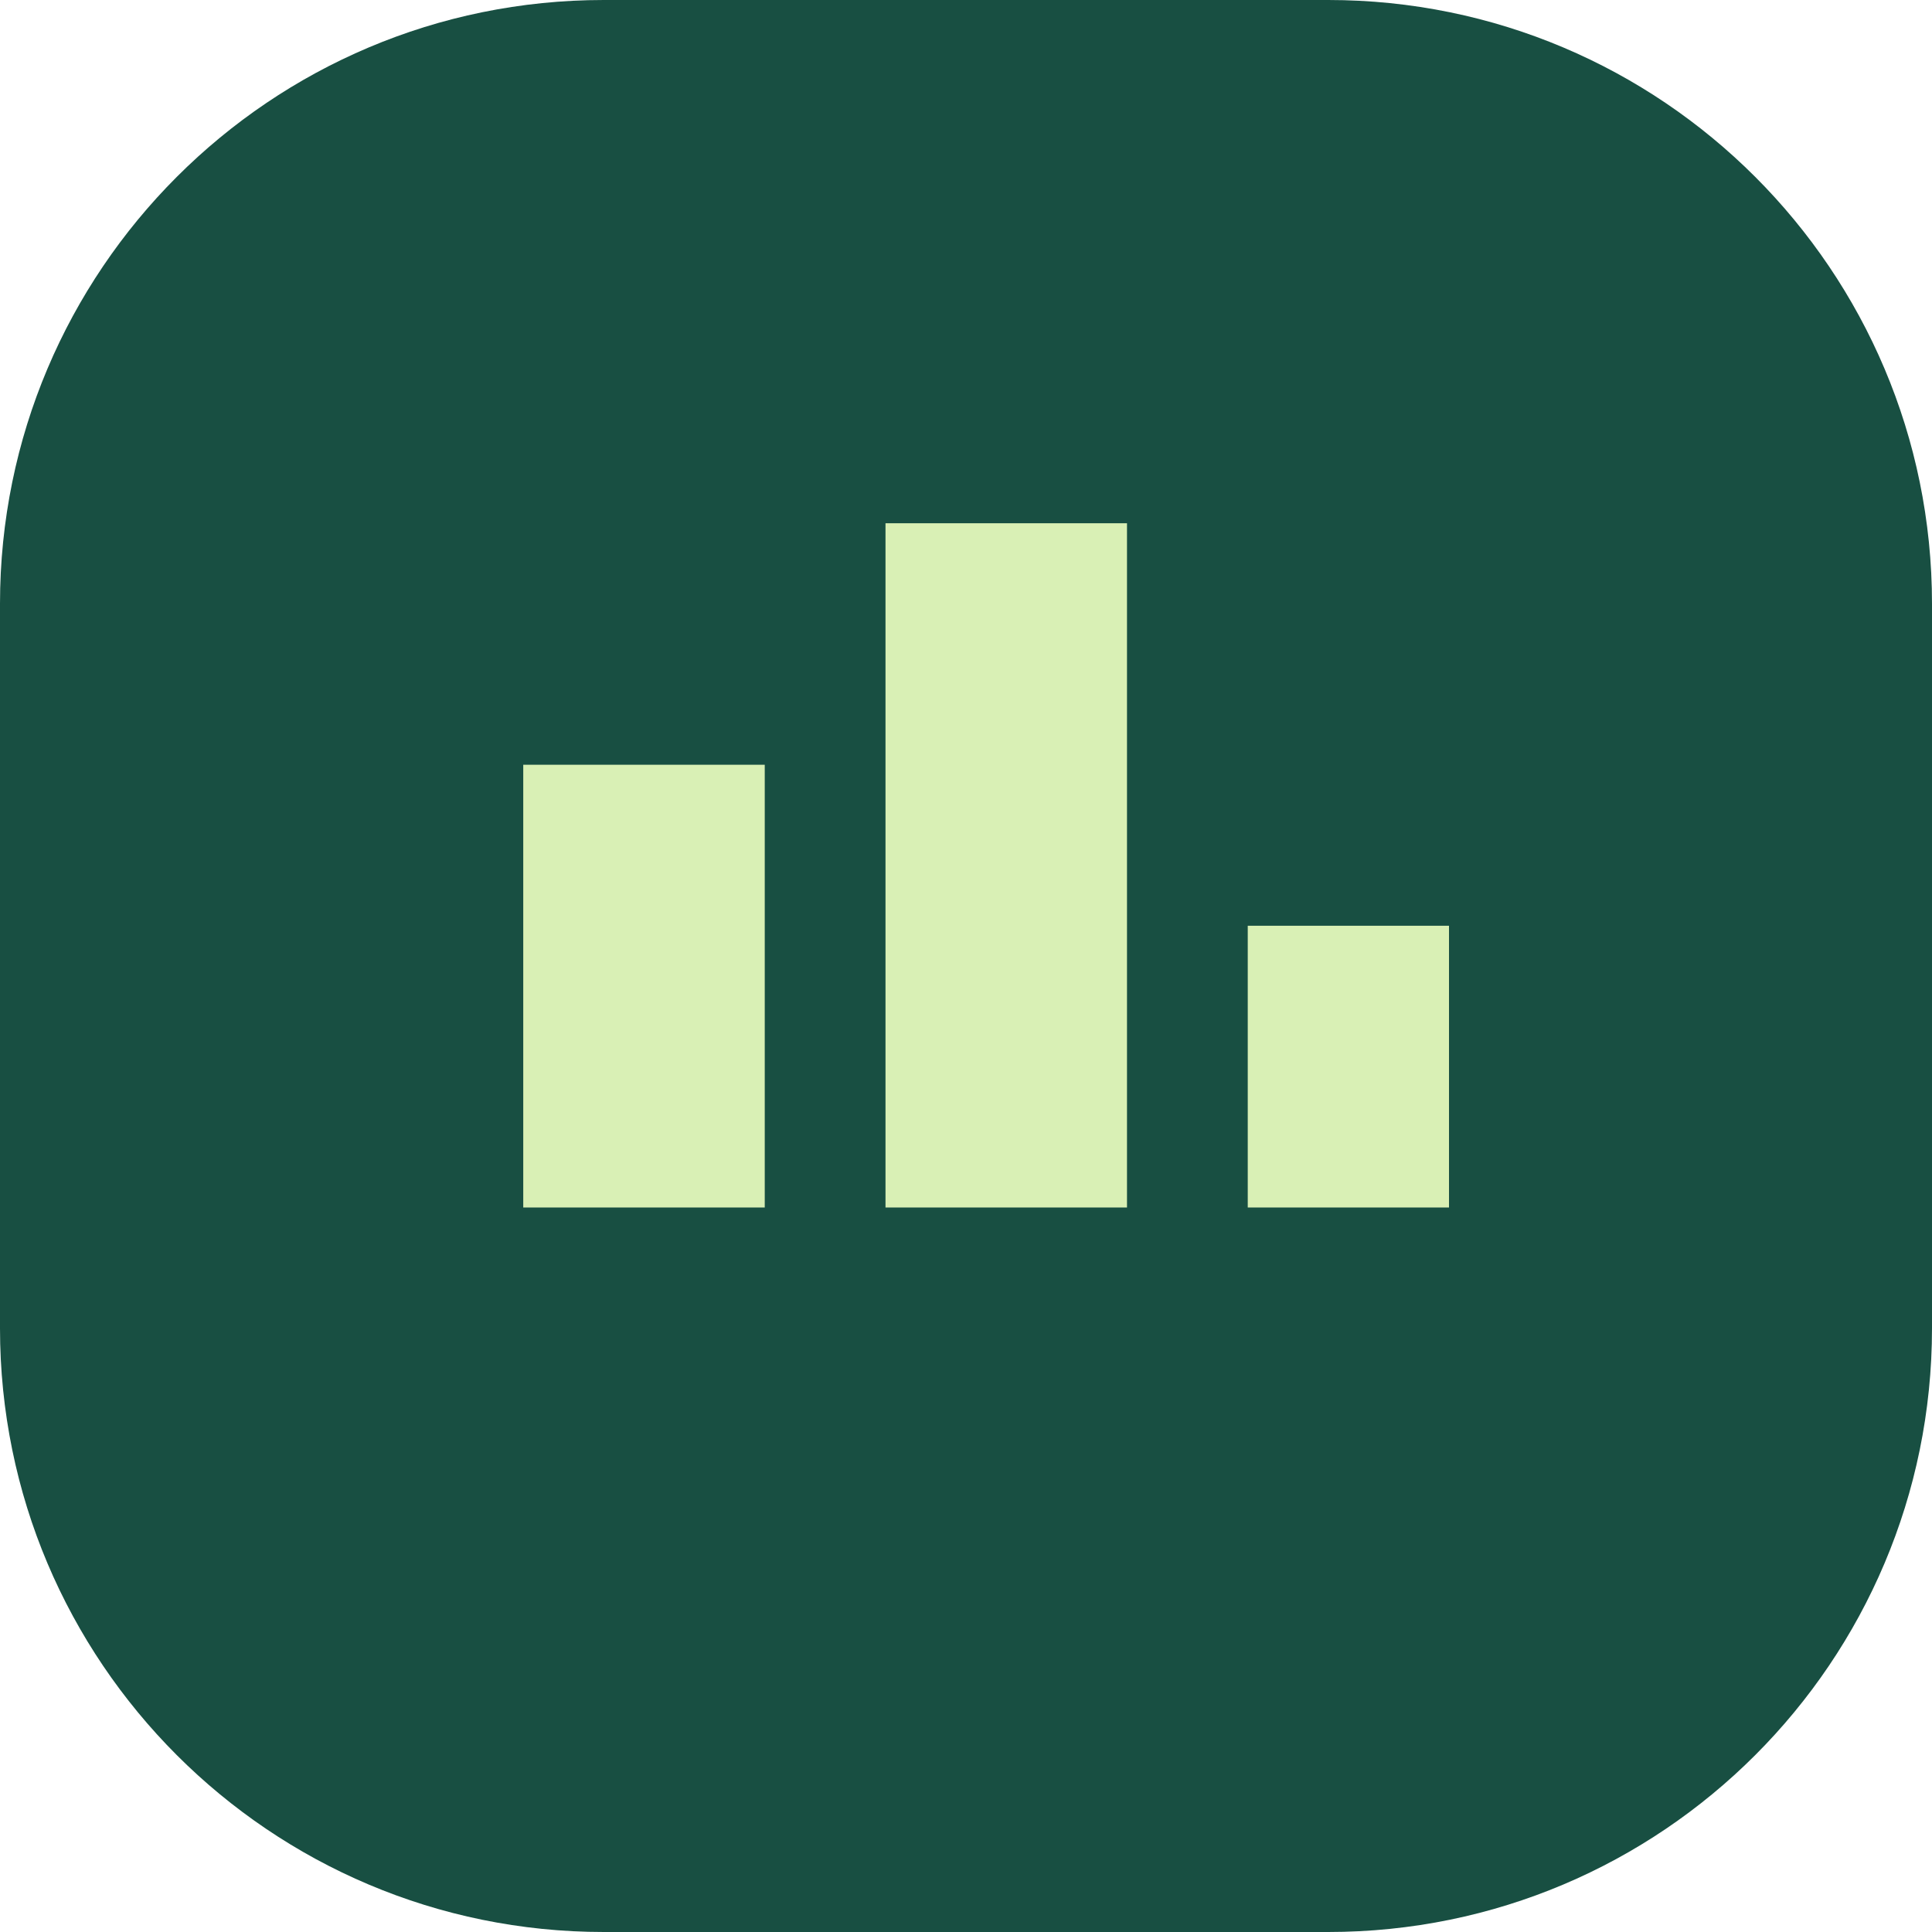
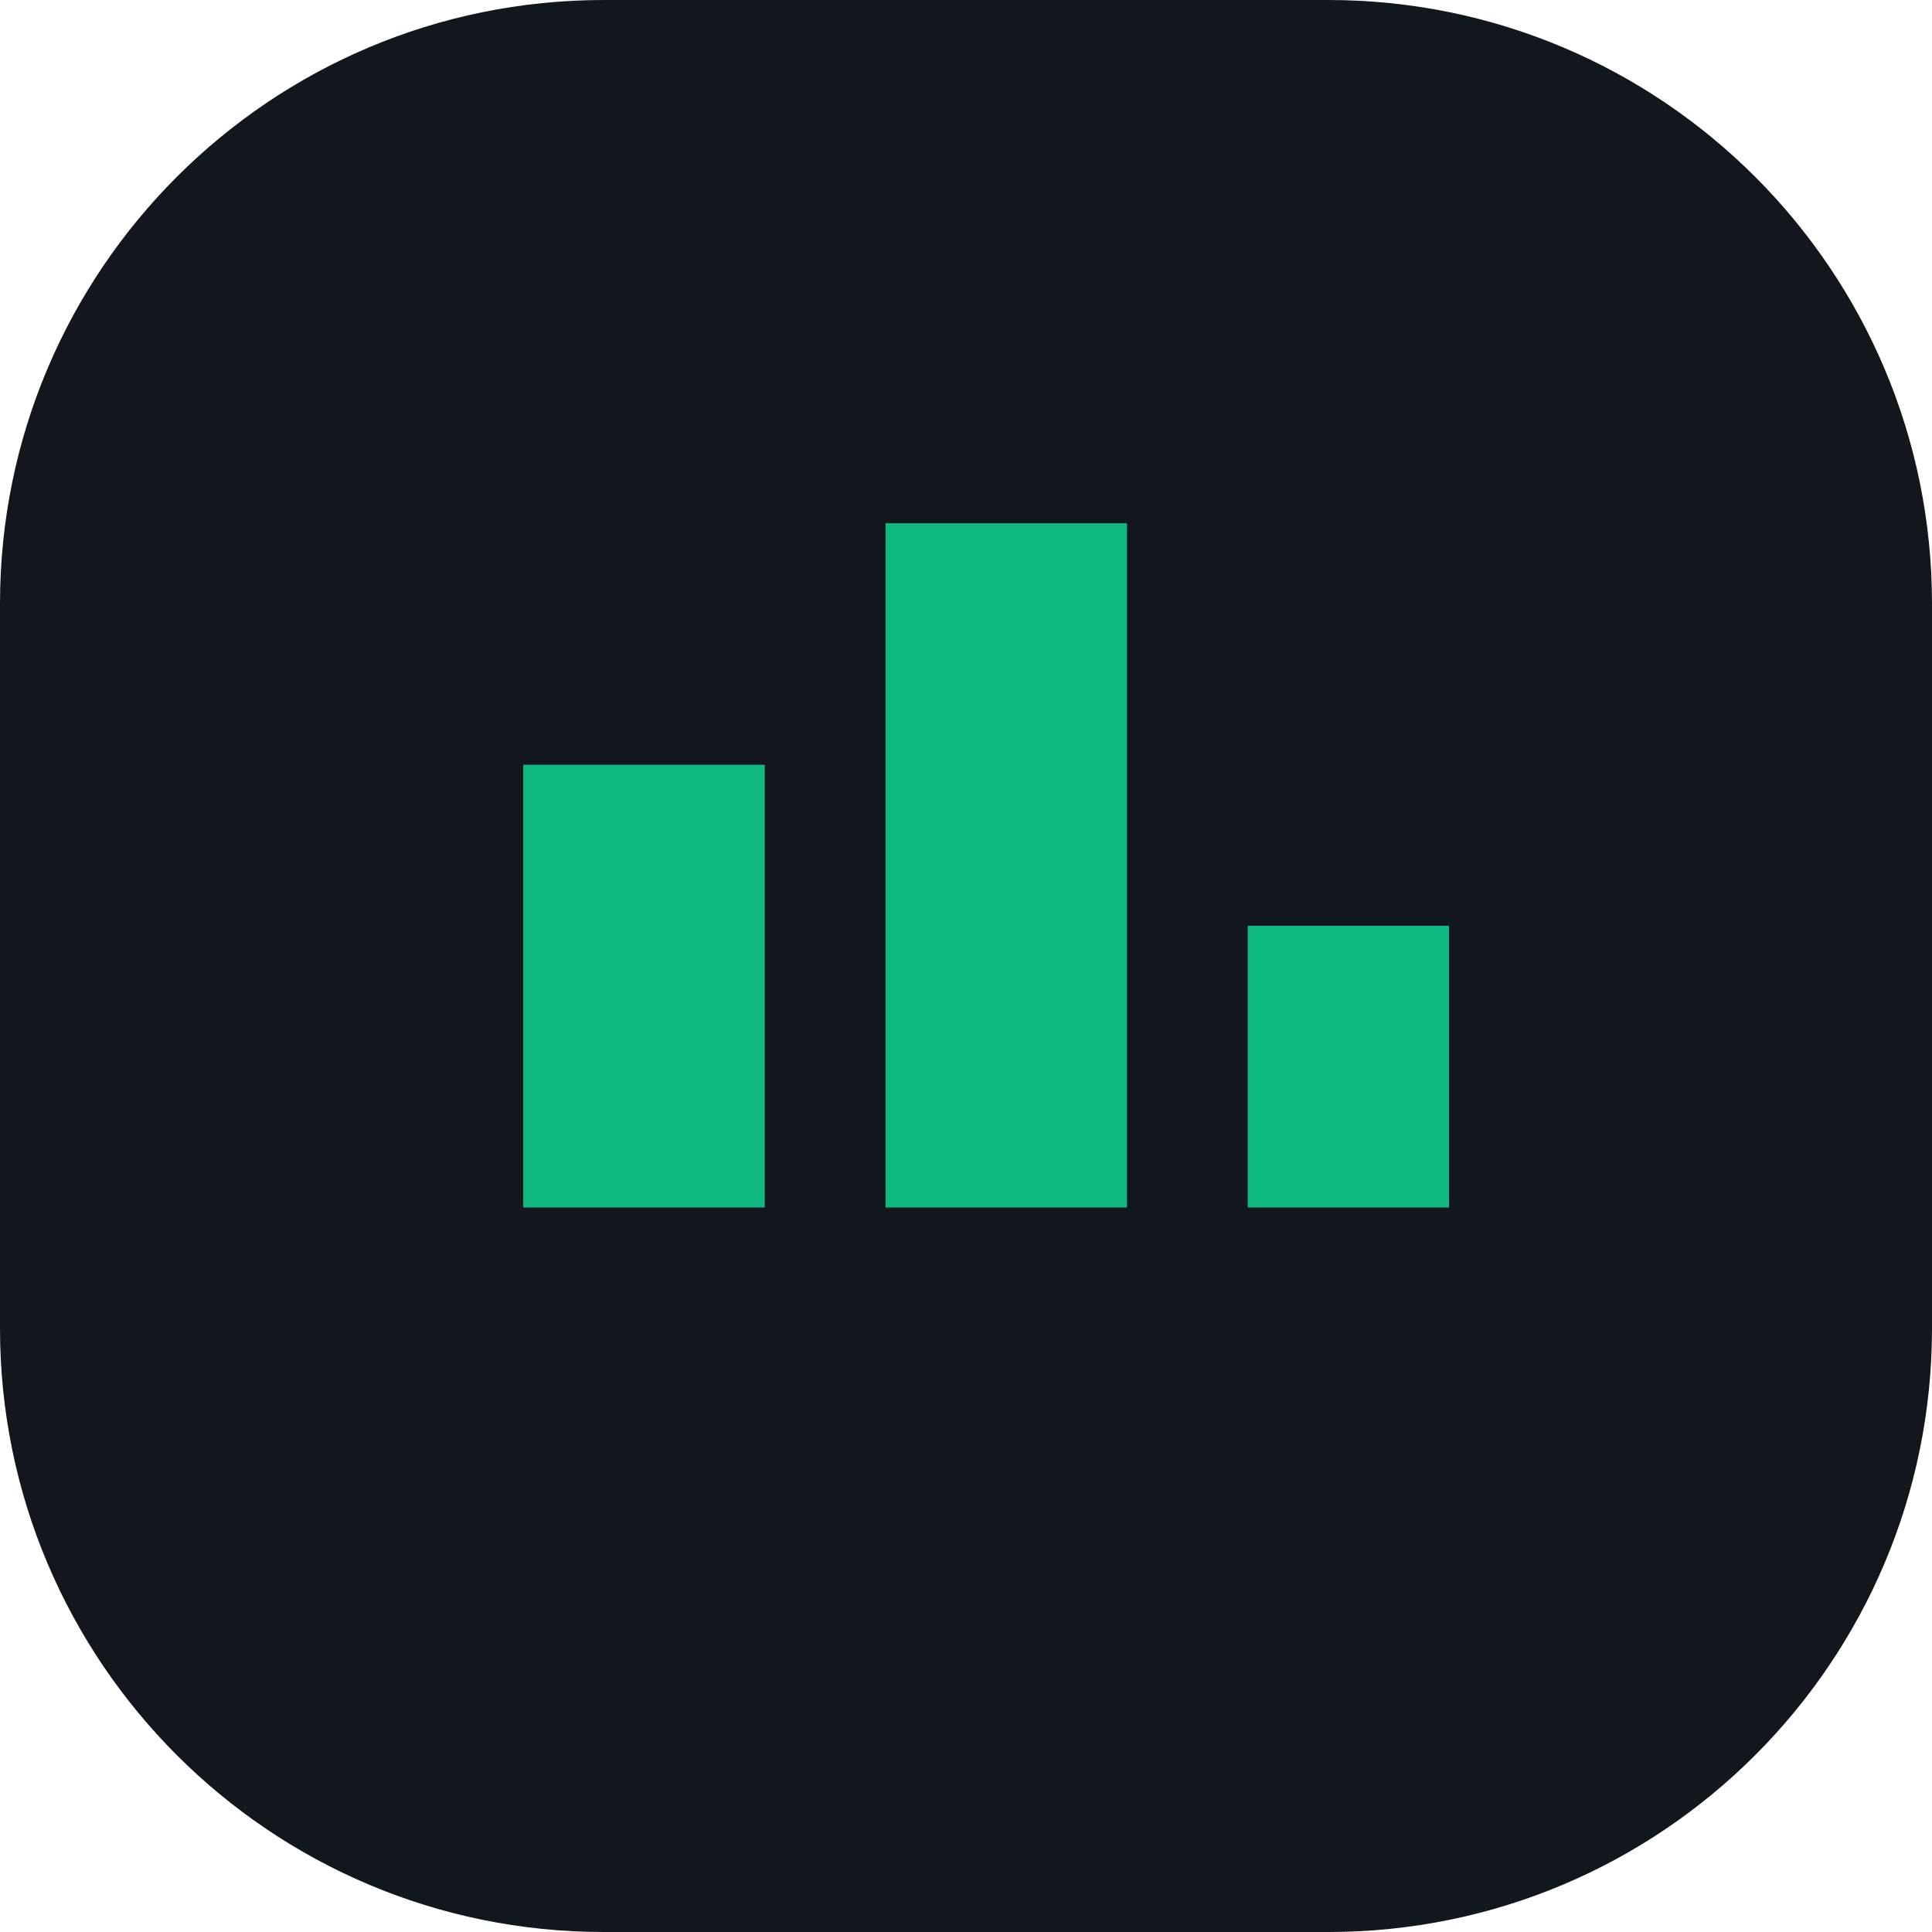
<svg xmlns="http://www.w3.org/2000/svg" viewBox="0 0 48 48">
-   <rect width="48" height="48" rx="15" fill="#184f42" />
-   <path d="M13 30V19h6v11zm9 0V13h6v17zm9 0V23h5v7z" fill="#d9f0b5" />
+   <rect width="48" height="48" rx="15" fill="#12161d" />
+   <path d="M13 30V19h6v11zm9 0V13h6v17zm9 0V23h5v7z" fill="#10b981" />
</svg>
